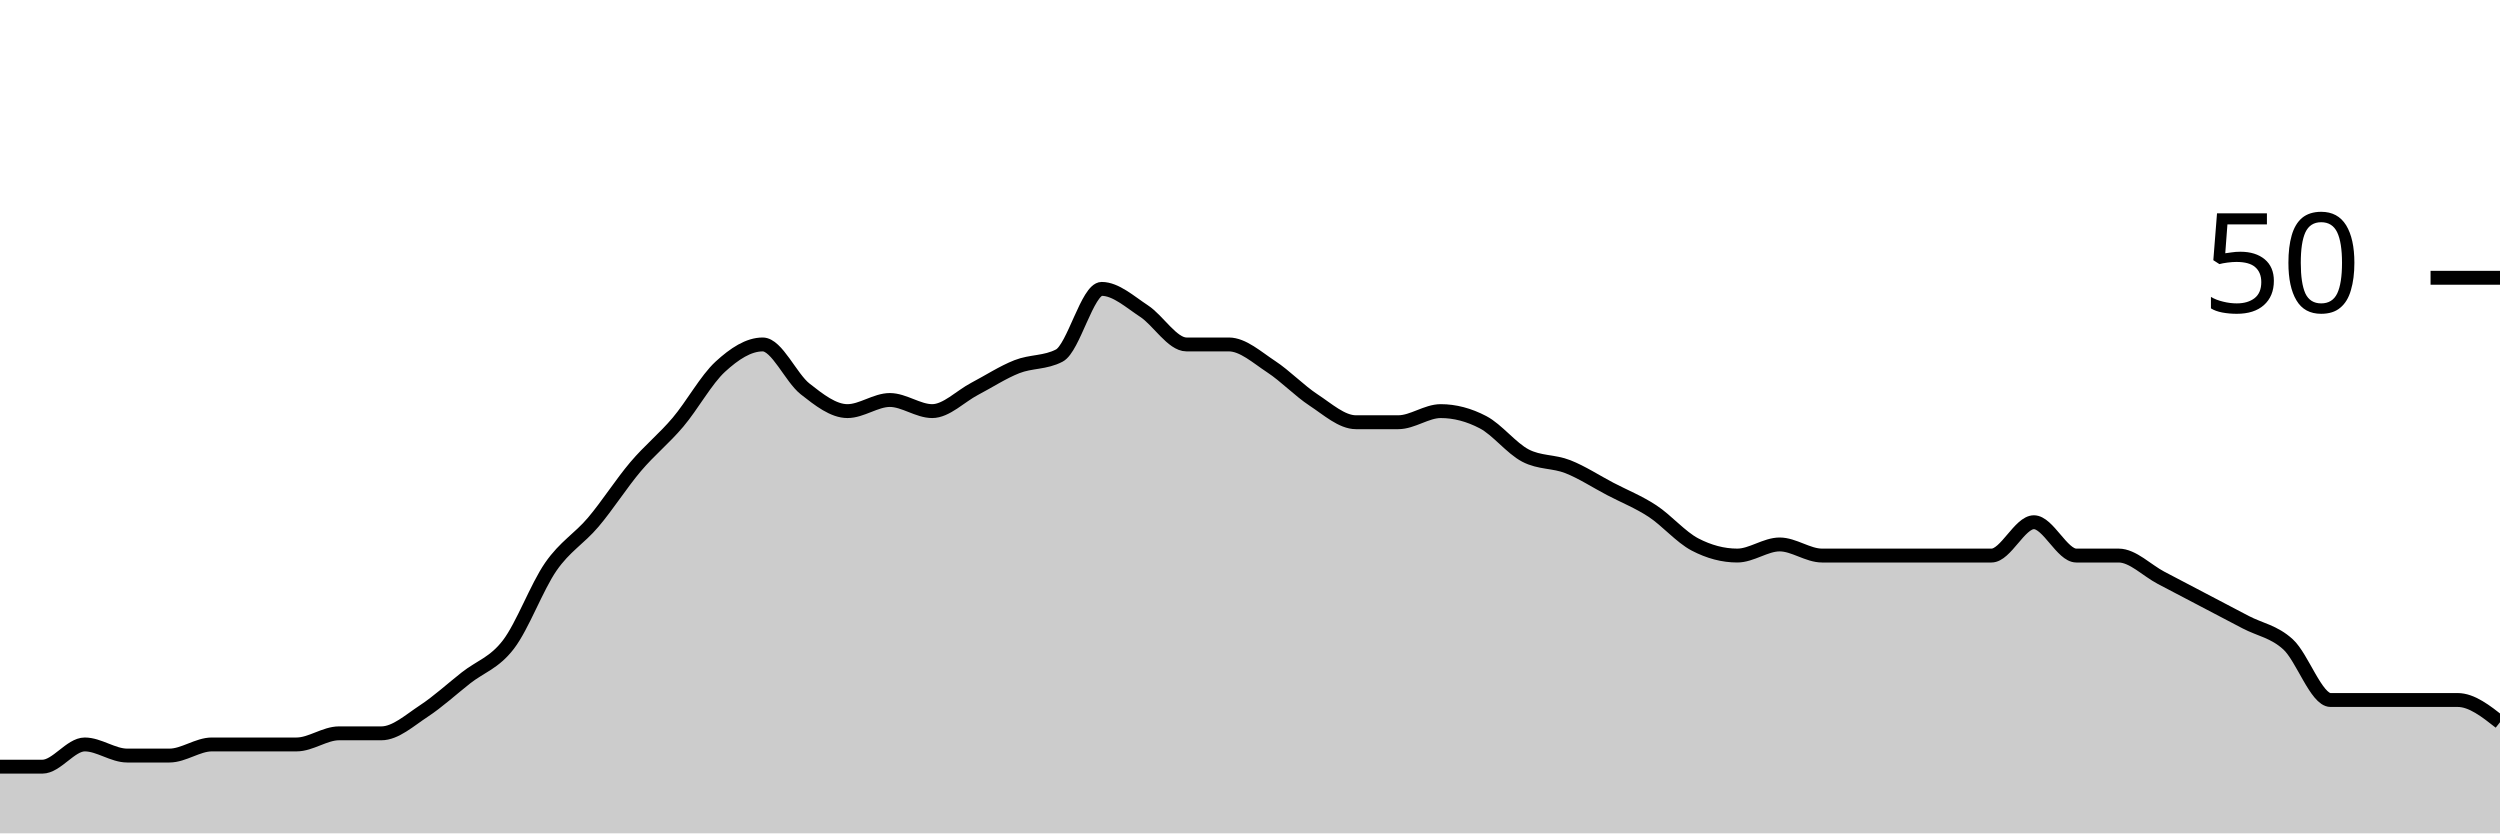
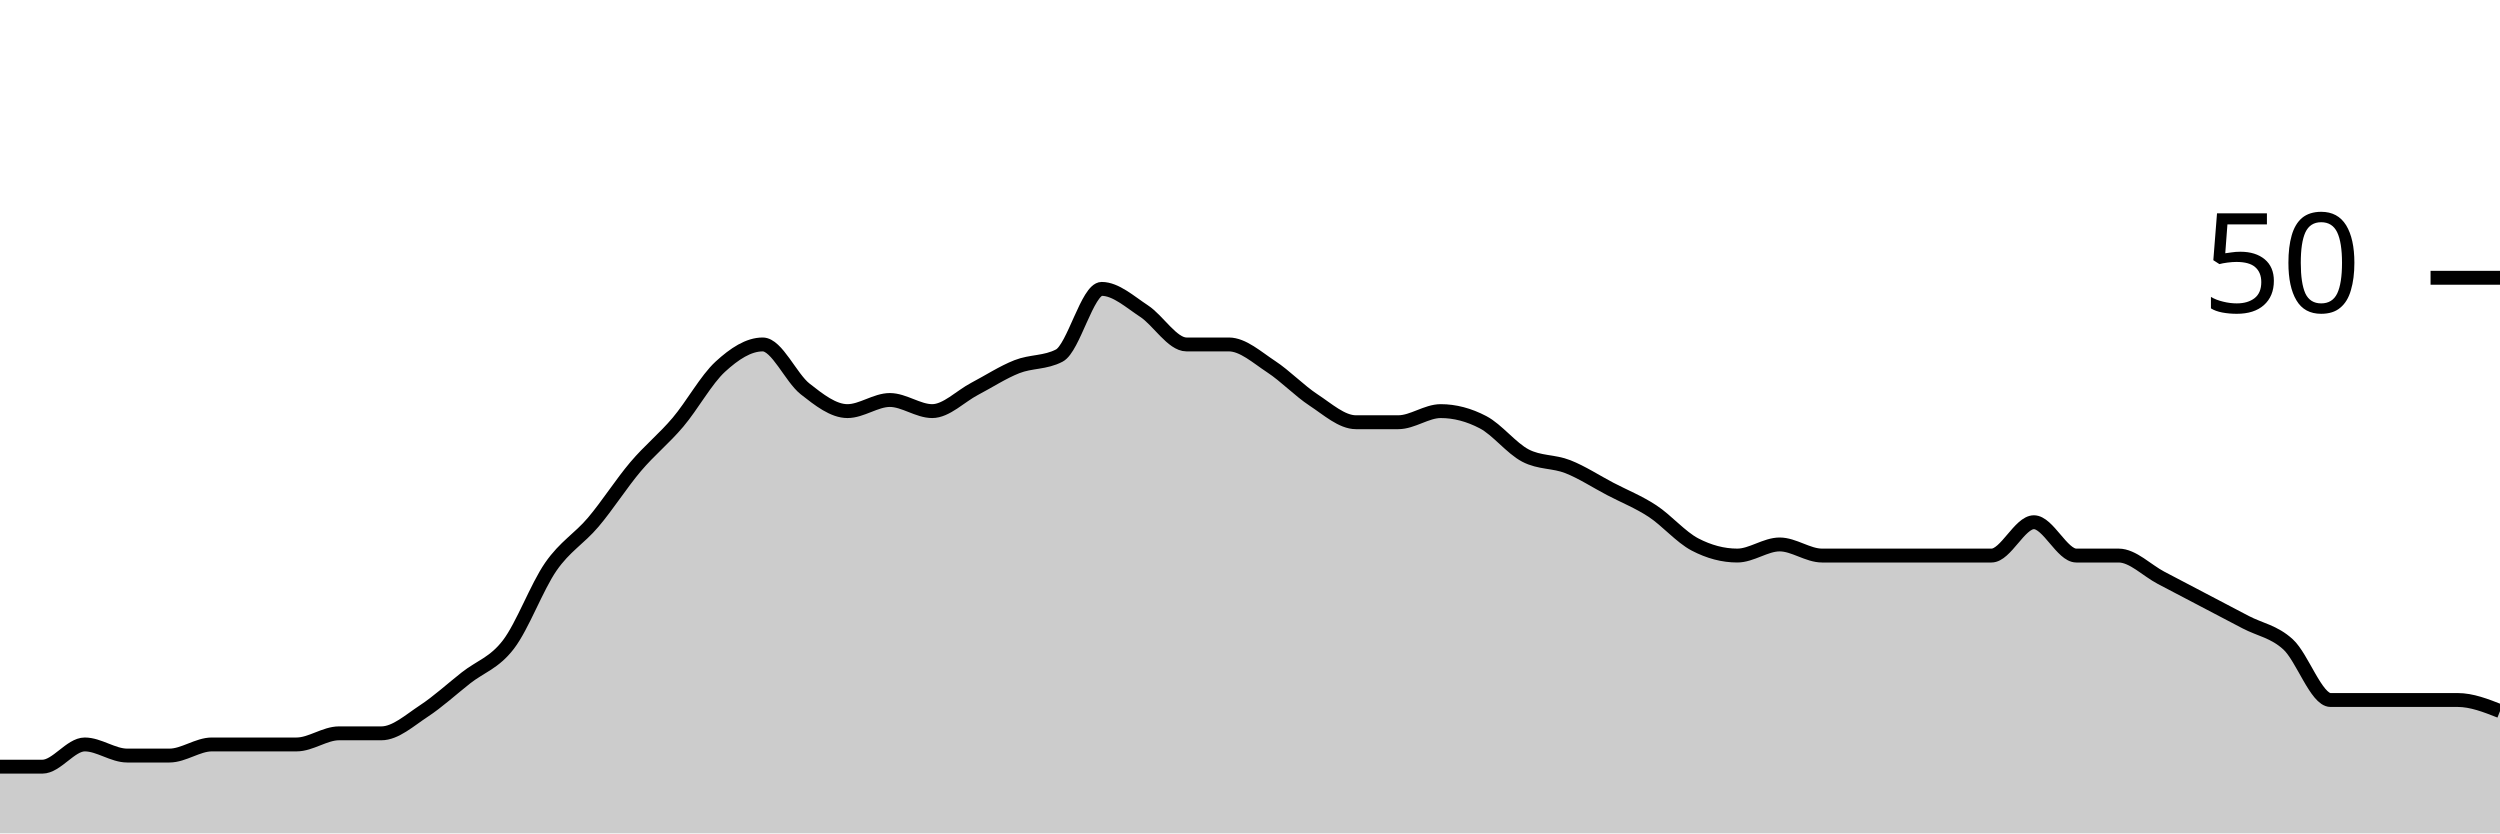
<svg xmlns="http://www.w3.org/2000/svg" viewBox="0 0 180 60">
  <g transform="translate(0,20)">
-     <path class="area" fill="rgba(0, 0, 0, 0.2)" d="M0,35.2C1.017,35.2,2.034,35.2,3.051,35.2C4.068,35.2,5.085,33.6,6.102,33.6C7.119,33.6,8.136,34.4,9.153,34.4C10.169,34.4,11.186,34.4,12.203,34.4C13.22,34.4,14.237,33.6,15.254,33.6C16.271,33.6,17.288,33.6,18.305,33.6C19.322,33.6,20.339,33.6,21.356,33.6C22.373,33.6,23.39,32.8,24.407,32.8C25.424,32.8,26.441,32.8,27.458,32.8C28.475,32.8,29.492,31.867,30.508,31.2C31.525,30.533,32.542,29.6,33.559,28.8C34.576,28,35.593,27.733,36.61,26.4C37.627,25.067,38.644,22.267,39.661,20.8C40.678,19.333,41.695,18.8,42.712,17.6C43.729,16.4,44.746,14.8,45.763,13.6C46.78,12.4,47.797,11.6,48.814,10.4C49.831,9.2,50.847,7.333,51.864,6.4C52.881,5.467,53.898,4.8,54.915,4.8C55.932,4.8,56.949,7.2,57.966,8C58.983,8.8,60,9.6,61.017,9.6C62.034,9.6,63.051,8.8,64.068,8.8C65.085,8.8,66.102,9.6,67.119,9.6C68.136,9.6,69.153,8.533,70.169,8C71.186,7.467,72.203,6.8,73.22,6.4C74.237,6,75.254,6.133,76.271,5.6C77.288,5.067,78.305,0.8,79.322,0.8C80.339,0.8,81.356,1.733,82.373,2.4C83.39,3.067,84.407,4.8,85.424,4.8C86.441,4.8,87.458,4.8,88.475,4.8C89.492,4.8,90.508,5.733,91.525,6.4C92.542,7.067,93.559,8.133,94.576,8.8C95.593,9.467,96.61,10.4,97.627,10.4C98.644,10.4,99.661,10.4,100.678,10.4C101.695,10.4,102.712,9.6,103.729,9.6C104.746,9.6,105.763,9.867,106.78,10.4C107.797,10.933,108.814,12.267,109.831,12.8C110.847,13.333,111.864,13.2,112.881,13.6C113.898,14,114.915,14.667,115.932,15.2C116.949,15.733,117.966,16.133,118.983,16.8C120,17.467,121.017,18.667,122.034,19.2C123.051,19.733,124.068,20,125.085,20C126.102,20,127.119,19.2,128.136,19.2C129.153,19.2,130.169,20,131.186,20C132.203,20,133.22,20,134.237,20C135.254,20,136.271,20,137.288,20C138.305,20,139.322,20,140.339,20C141.356,20,142.373,20,143.39,20C144.407,20,145.424,17.6,146.441,17.6C147.458,17.6,148.475,20,149.492,20C150.508,20,151.525,20,152.542,20C153.559,20,154.576,21.067,155.593,21.6C156.61,22.133,157.627,22.667,158.644,23.2C159.661,23.733,160.678,24.267,161.695,24.8C162.712,25.333,163.729,25.467,164.746,26.4C165.763,27.333,166.78,30.4,167.797,30.4C168.814,30.4,169.831,30.4,170.847,30.4C171.864,30.4,172.881,30.4,173.898,30.4C174.915,30.4,175.932,30.4,176.949,30.4C177.966,30.4,178.983,31.2,180,32L180,40C178.983,40,177.966,40,176.949,40C175.932,40,174.915,40,173.898,40C172.881,40,171.864,40,170.847,40C169.831,40,168.814,40,167.797,40C166.78,40,165.763,40,164.746,40C163.729,40,162.712,40,161.695,40C160.678,40,159.661,40,158.644,40C157.627,40,156.61,40,155.593,40C154.576,40,153.559,40,152.542,40C151.525,40,150.508,40,149.492,40C148.475,40,147.458,40,146.441,40C145.424,40,144.407,40,143.39,40C142.373,40,141.356,40,140.339,40C139.322,40,138.305,40,137.288,40C136.271,40,135.254,40,134.237,40C133.22,40,132.203,40,131.186,40C130.169,40,129.153,40,128.136,40C127.119,40,126.102,40,125.085,40C124.068,40,123.051,40,122.034,40C121.017,40,120,40,118.983,40C117.966,40,116.949,40,115.932,40C114.915,40,113.898,40,112.881,40C111.864,40,110.847,40,109.831,40C108.814,40,107.797,40,106.78,40C105.763,40,104.746,40,103.729,40C102.712,40,101.695,40,100.678,40C99.661,40,98.644,40,97.627,40C96.61,40,95.593,40,94.576,40C93.559,40,92.542,40,91.525,40C90.508,40,89.492,40,88.475,40C87.458,40,86.441,40,85.424,40C84.407,40,83.39,40,82.373,40C81.356,40,80.339,40,79.322,40C78.305,40,77.288,40,76.271,40C75.254,40,74.237,40,73.22,40C72.203,40,71.186,40,70.169,40C69.153,40,68.136,40,67.119,40C66.102,40,65.085,40,64.068,40C63.051,40,62.034,40,61.017,40C60,40,58.983,40,57.966,40C56.949,40,55.932,40,54.915,40C53.898,40,52.881,40,51.864,40C50.847,40,49.831,40,48.814,40C47.797,40,46.78,40,45.763,40C44.746,40,43.729,40,42.712,40C41.695,40,40.678,40,39.661,40C38.644,40,37.627,40,36.61,40C35.593,40,34.576,40,33.559,40C32.542,40,31.525,40,30.508,40C29.492,40,28.475,40,27.458,40C26.441,40,25.424,40,24.407,40C23.39,40,22.373,40,21.356,40C20.339,40,19.322,40,18.305,40C17.288,40,16.271,40,15.254,40C14.237,40,13.22,40,12.203,40C11.186,40,10.169,40,9.153,40C8.136,40,7.119,40,6.102,40C5.085,40,4.068,40,3.051,40C2.034,40,1.017,40,0,40Z" />
-     <path class="line" stroke="black" fill="none" d="M0,35.2C1.017,35.2,2.034,35.2,3.051,35.2C4.068,35.2,5.085,33.6,6.102,33.6C7.119,33.6,8.136,34.4,9.153,34.4C10.169,34.4,11.186,34.4,12.203,34.4C13.22,34.4,14.237,33.6,15.254,33.6C16.271,33.6,17.288,33.6,18.305,33.6C19.322,33.6,20.339,33.6,21.356,33.6C22.373,33.6,23.39,32.8,24.407,32.8C25.424,32.8,26.441,32.8,27.458,32.8C28.475,32.8,29.492,31.867,30.508,31.2C31.525,30.533,32.542,29.6,33.559,28.8C34.576,28,35.593,27.733,36.61,26.4C37.627,25.067,38.644,22.267,39.661,20.8C40.678,19.333,41.695,18.8,42.712,17.6C43.729,16.4,44.746,14.8,45.763,13.6C46.78,12.4,47.797,11.6,48.814,10.4C49.831,9.2,50.847,7.333,51.864,6.4C52.881,5.467,53.898,4.8,54.915,4.8C55.932,4.8,56.949,7.2,57.966,8C58.983,8.8,60,9.6,61.017,9.6C62.034,9.6,63.051,8.8,64.068,8.8C65.085,8.8,66.102,9.6,67.119,9.6C68.136,9.6,69.153,8.533,70.169,8C71.186,7.467,72.203,6.8,73.22,6.4C74.237,6,75.254,6.133,76.271,5.6C77.288,5.067,78.305,0.8,79.322,0.8C80.339,0.8,81.356,1.733,82.373,2.4C83.39,3.067,84.407,4.8,85.424,4.8C86.441,4.8,87.458,4.8,88.475,4.8C89.492,4.8,90.508,5.733,91.525,6.4C92.542,7.067,93.559,8.133,94.576,8.8C95.593,9.467,96.61,10.4,97.627,10.4C98.644,10.4,99.661,10.4,100.678,10.4C101.695,10.4,102.712,9.6,103.729,9.6C104.746,9.6,105.763,9.867,106.78,10.4C107.797,10.933,108.814,12.267,109.831,12.8C110.847,13.333,111.864,13.2,112.881,13.6C113.898,14,114.915,14.667,115.932,15.2C116.949,15.733,117.966,16.133,118.983,16.8C120,17.467,121.017,18.667,122.034,19.2C123.051,19.733,124.068,20,125.085,20C126.102,20,127.119,19.2,128.136,19.2C129.153,19.2,130.169,20,131.186,20C132.203,20,133.22,20,134.237,20C135.254,20,136.271,20,137.288,20C138.305,20,139.322,20,140.339,20C141.356,20,142.373,20,143.39,20C144.407,20,145.424,17.6,146.441,17.6C147.458,17.6,148.475,20,149.492,20C150.508,20,151.525,20,152.542,20C153.559,20,154.576,21.067,155.593,21.6C156.61,22.133,157.627,22.667,158.644,23.2C159.661,23.733,160.678,24.267,161.695,24.8C162.712,25.333,163.729,25.467,164.746,26.4C165.763,27.333,166.78,30.4,167.797,30.4C168.814,30.4,169.831,30.4,170.847,30.4C171.864,30.4,172.881,30.4,173.898,30.4C174.915,30.4,175.932,30.4,176.949,30.4C177.966,30.4,178.983,31.2,180,32" />
+     <path class="area" fill="rgba(0, 0, 0, 0.2)" d="M0,35.2C1.017,35.2,2.034,35.2,3.051,35.2C4.068,35.2,5.085,33.6,6.102,33.6C7.119,33.6,8.136,34.4,9.153,34.4C10.169,34.4,11.186,34.4,12.203,34.4C13.22,34.4,14.237,33.6,15.254,33.6C16.271,33.6,17.288,33.6,18.305,33.6C19.322,33.6,20.339,33.6,21.356,33.6C22.373,33.6,23.39,32.8,24.407,32.8C25.424,32.8,26.441,32.8,27.458,32.8C28.475,32.8,29.492,31.867,30.508,31.2C31.525,30.533,32.542,29.6,33.559,28.8C34.576,28,35.593,27.733,36.61,26.4C37.627,25.067,38.644,22.267,39.661,20.8C40.678,19.333,41.695,18.8,42.712,17.6C43.729,16.4,44.746,14.8,45.763,13.6C46.78,12.4,47.797,11.6,48.814,10.4C49.831,9.2,50.847,7.333,51.864,6.4C52.881,5.467,53.898,4.8,54.915,4.8C55.932,4.8,56.949,7.2,57.966,8C58.983,8.8,60,9.6,61.017,9.6C62.034,9.6,63.051,8.8,64.068,8.8C65.085,8.8,66.102,9.6,67.119,9.6C68.136,9.6,69.153,8.533,70.169,8C71.186,7.467,72.203,6.8,73.22,6.4C74.237,6,75.254,6.133,76.271,5.6C77.288,5.067,78.305,0.8,79.322,0.8C80.339,0.8,81.356,1.733,82.373,2.4C83.39,3.067,84.407,4.8,85.424,4.8C86.441,4.8,87.458,4.8,88.475,4.8C89.492,4.8,90.508,5.733,91.525,6.4C92.542,7.067,93.559,8.133,94.576,8.8C95.593,9.467,96.61,10.4,97.627,10.4C98.644,10.4,99.661,10.4,100.678,10.4C101.695,10.4,102.712,9.6,103.729,9.6C104.746,9.6,105.763,9.867,106.78,10.4C107.797,10.933,108.814,12.267,109.831,12.8C110.847,13.333,111.864,13.2,112.881,13.6C113.898,14,114.915,14.667,115.932,15.2C116.949,15.733,117.966,16.133,118.983,16.8C120,17.467,121.017,18.667,122.034,19.2C123.051,19.733,124.068,20,125.085,20C126.102,20,127.119,19.2,128.136,19.2C129.153,19.2,130.169,20,131.186,20C132.203,20,133.22,20,134.237,20C135.254,20,136.271,20,137.288,20C138.305,20,139.322,20,140.339,20C141.356,20,142.373,20,143.39,20C144.407,20,145.424,17.6,146.441,17.6C147.458,17.6,148.475,20,149.492,20C150.508,20,151.525,20,152.542,20C153.559,20,154.576,21.067,155.593,21.6C156.61,22.133,157.627,22.667,158.644,23.2C159.661,23.733,160.678,24.267,161.695,24.8C162.712,25.333,163.729,25.467,164.746,26.4C165.763,27.333,166.78,30.4,167.797,30.4C168.814,30.4,169.831,30.4,170.847,30.4C171.864,30.4,172.881,30.4,173.898,30.4C174.915,30.4,175.932,30.4,176.949,30.4C177.966,30.4,178.983,30.8,180,31.2L180,40C178.983,40,177.966,40,176.949,40C175.932,40,174.915,40,173.898,40C172.881,40,171.864,40,170.847,40C169.831,40,168.814,40,167.797,40C166.78,40,165.763,40,164.746,40C163.729,40,162.712,40,161.695,40C160.678,40,159.661,40,158.644,40C157.627,40,156.61,40,155.593,40C154.576,40,153.559,40,152.542,40C151.525,40,150.508,40,149.492,40C148.475,40,147.458,40,146.441,40C145.424,40,144.407,40,143.39,40C142.373,40,141.356,40,140.339,40C139.322,40,138.305,40,137.288,40C136.271,40,135.254,40,134.237,40C133.22,40,132.203,40,131.186,40C130.169,40,129.153,40,128.136,40C127.119,40,126.102,40,125.085,40C124.068,40,123.051,40,122.034,40C121.017,40,120,40,118.983,40C117.966,40,116.949,40,115.932,40C114.915,40,113.898,40,112.881,40C111.864,40,110.847,40,109.831,40C108.814,40,107.797,40,106.78,40C105.763,40,104.746,40,103.729,40C102.712,40,101.695,40,100.678,40C99.661,40,98.644,40,97.627,40C96.61,40,95.593,40,94.576,40C93.559,40,92.542,40,91.525,40C90.508,40,89.492,40,88.475,40C87.458,40,86.441,40,85.424,40C84.407,40,83.39,40,82.373,40C81.356,40,80.339,40,79.322,40C78.305,40,77.288,40,76.271,40C75.254,40,74.237,40,73.22,40C72.203,40,71.186,40,70.169,40C69.153,40,68.136,40,67.119,40C66.102,40,65.085,40,64.068,40C63.051,40,62.034,40,61.017,40C60,40,58.983,40,57.966,40C56.949,40,55.932,40,54.915,40C53.898,40,52.881,40,51.864,40C50.847,40,49.831,40,48.814,40C47.797,40,46.78,40,45.763,40C44.746,40,43.729,40,42.712,40C41.695,40,40.678,40,39.661,40C38.644,40,37.627,40,36.61,40C35.593,40,34.576,40,33.559,40C32.542,40,31.525,40,30.508,40C29.492,40,28.475,40,27.458,40C26.441,40,25.424,40,24.407,40C23.39,40,22.373,40,21.356,40C20.339,40,19.322,40,18.305,40C17.288,40,16.271,40,15.254,40C14.237,40,13.22,40,12.203,40C11.186,40,10.169,40,9.153,40C8.136,40,7.119,40,6.102,40C5.085,40,4.068,40,3.051,40C2.034,40,1.017,40,0,40Z" />
+     <path class="line" stroke="black" fill="none" d="M0,35.2C1.017,35.2,2.034,35.2,3.051,35.2C4.068,35.2,5.085,33.6,6.102,33.6C7.119,33.6,8.136,34.4,9.153,34.4C10.169,34.4,11.186,34.4,12.203,34.4C13.22,34.4,14.237,33.6,15.254,33.6C16.271,33.6,17.288,33.6,18.305,33.6C19.322,33.6,20.339,33.6,21.356,33.6C22.373,33.6,23.39,32.8,24.407,32.8C25.424,32.8,26.441,32.8,27.458,32.8C28.475,32.8,29.492,31.867,30.508,31.2C31.525,30.533,32.542,29.6,33.559,28.8C34.576,28,35.593,27.733,36.61,26.4C37.627,25.067,38.644,22.267,39.661,20.8C40.678,19.333,41.695,18.8,42.712,17.6C43.729,16.4,44.746,14.8,45.763,13.6C46.78,12.4,47.797,11.6,48.814,10.4C49.831,9.2,50.847,7.333,51.864,6.4C52.881,5.467,53.898,4.8,54.915,4.8C55.932,4.8,56.949,7.2,57.966,8C58.983,8.8,60,9.6,61.017,9.6C62.034,9.6,63.051,8.8,64.068,8.8C65.085,8.8,66.102,9.6,67.119,9.6C68.136,9.6,69.153,8.533,70.169,8C71.186,7.467,72.203,6.8,73.22,6.4C74.237,6,75.254,6.133,76.271,5.6C77.288,5.067,78.305,0.8,79.322,0.8C80.339,0.8,81.356,1.733,82.373,2.4C83.39,3.067,84.407,4.8,85.424,4.8C86.441,4.8,87.458,4.8,88.475,4.8C89.492,4.8,90.508,5.733,91.525,6.4C92.542,7.067,93.559,8.133,94.576,8.8C95.593,9.467,96.61,10.4,97.627,10.4C98.644,10.4,99.661,10.4,100.678,10.4C101.695,10.4,102.712,9.6,103.729,9.6C104.746,9.6,105.763,9.867,106.78,10.4C107.797,10.933,108.814,12.267,109.831,12.8C110.847,13.333,111.864,13.2,112.881,13.6C113.898,14,114.915,14.667,115.932,15.2C116.949,15.733,117.966,16.133,118.983,16.8C120,17.467,121.017,18.667,122.034,19.2C123.051,19.733,124.068,20,125.085,20C126.102,20,127.119,19.2,128.136,19.2C129.153,19.2,130.169,20,131.186,20C132.203,20,133.22,20,134.237,20C135.254,20,136.271,20,137.288,20C138.305,20,139.322,20,140.339,20C141.356,20,142.373,20,143.39,20C144.407,20,145.424,17.6,146.441,17.6C147.458,17.6,148.475,20,149.492,20C150.508,20,151.525,20,152.542,20C153.559,20,154.576,21.067,155.593,21.6C156.61,22.133,157.627,22.667,158.644,23.2C159.661,23.733,160.678,24.267,161.695,24.8C162.712,25.333,163.729,25.467,164.746,26.4C165.763,27.333,166.78,30.4,167.797,30.4C168.814,30.4,169.831,30.4,170.847,30.4C171.864,30.4,172.881,30.4,173.898,30.4C174.915,30.4,175.932,30.4,176.949,30.4C177.966,30.4,178.983,30.8,180,31.2" />
    <path class="axis-ceiling" stroke-width="1" stroke="black" fill="none" d="M175,0L180,0" />
    <text class="axis-ceiling-label" font-family="sans-serif" text-anchor="end" font-size="10px" x="170" y="2.5">50</text>
  </g>
</svg>
